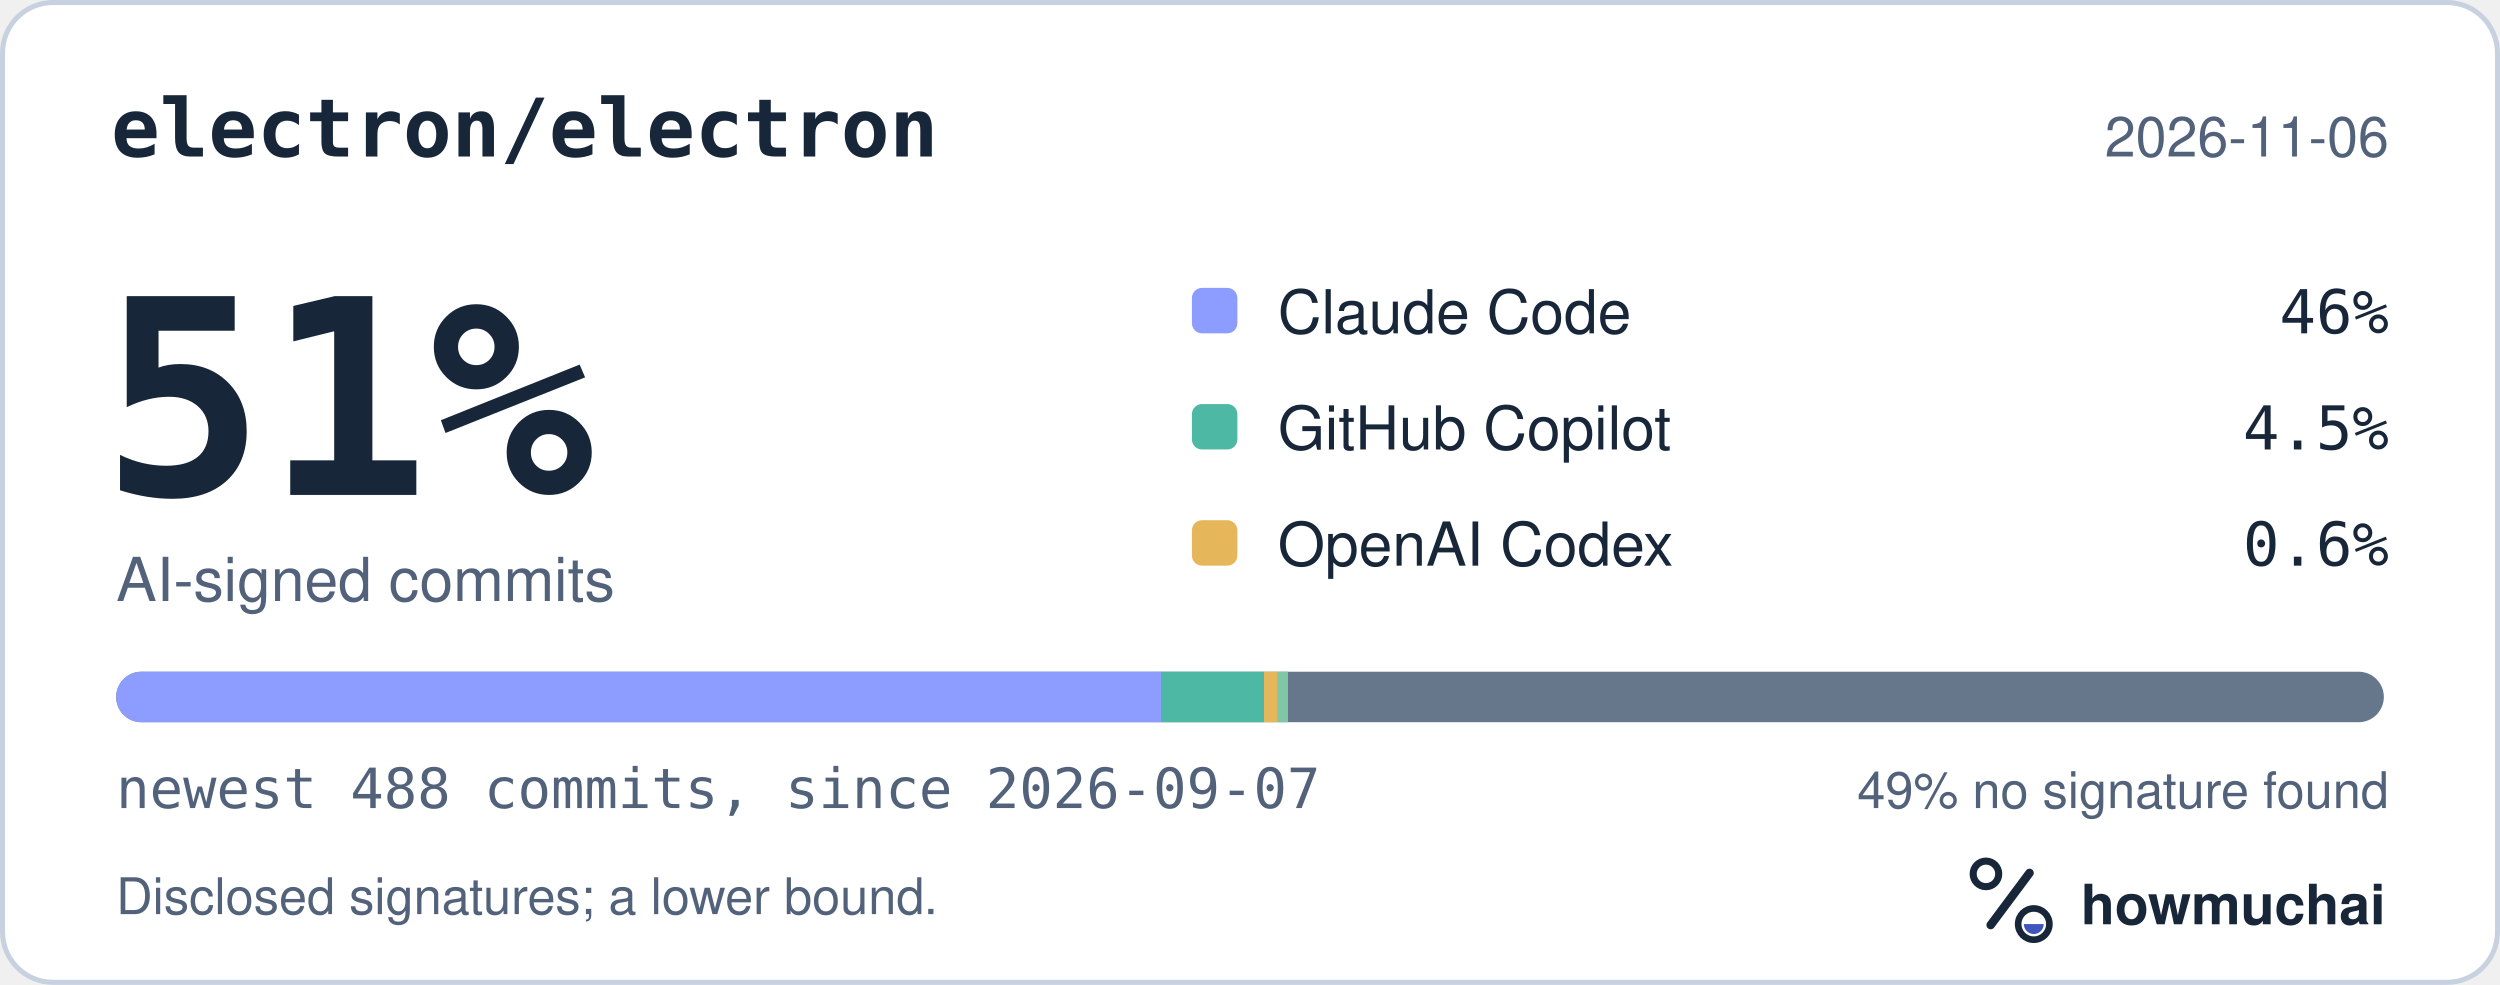
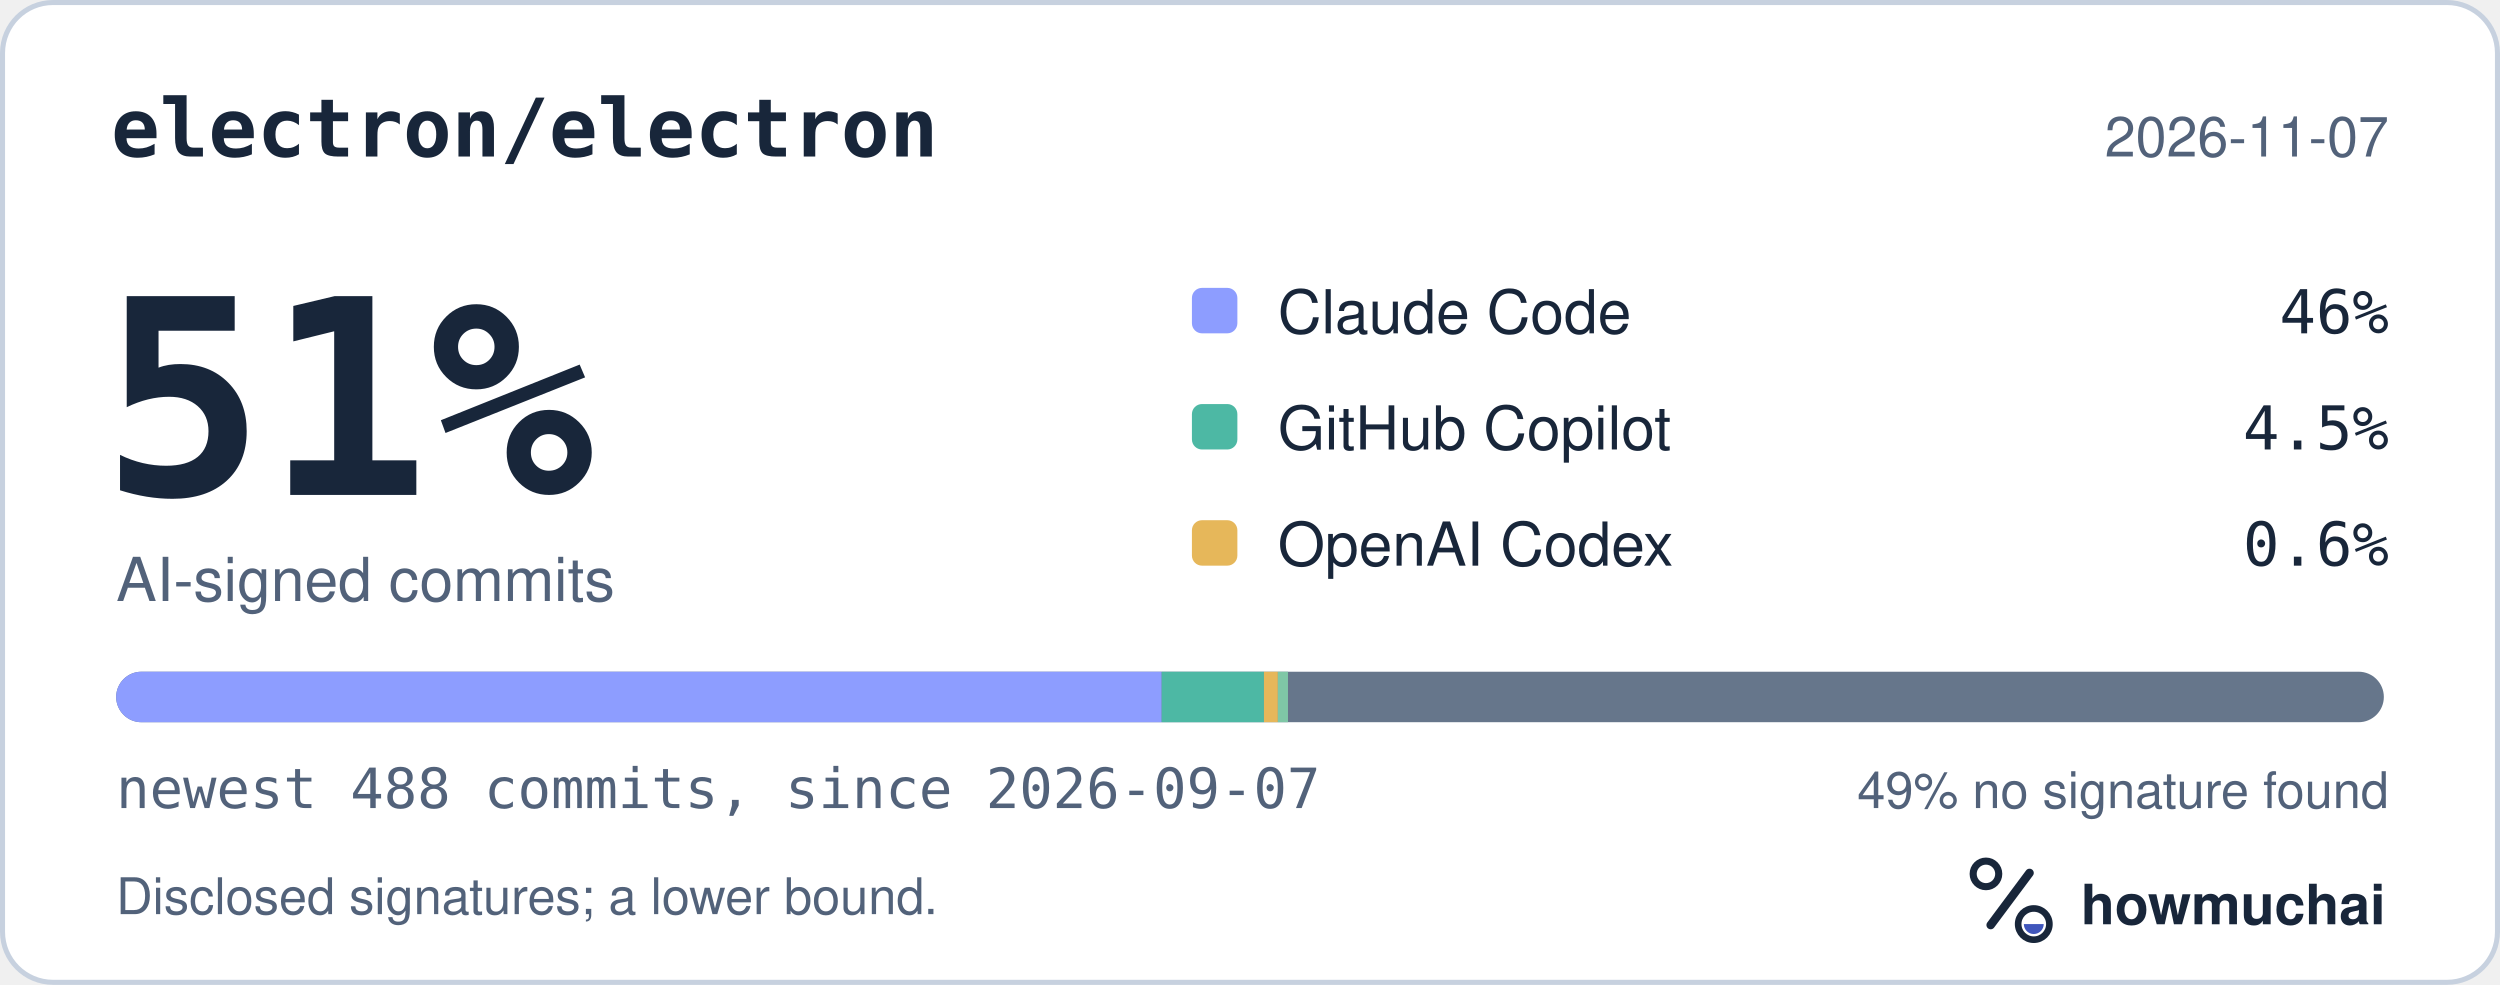
<svg xmlns="http://www.w3.org/2000/svg" width="495" height="195" viewBox="0 0 495 195" role="img" aria-labelledby="hm-t hm-d">
  <rect x="0.5" y="0.5" width="494" height="194" rx="10" fill="#FFFFFF" stroke="#C7D1DF" />
  <text x="22" y="31" fill="#18263A" font-family="ui-monospace, SF Mono, Menlo, Consolas, IBM Plex Mono, monospace" font-size="16" font-weight="600">electron/electron</text>
-   <text x="473" y="31" fill="#52627A" font-family="-apple-system, BlinkMacSystemFont, Segoe UI, Helvetica, Arial, Fira Sans, sans-serif" font-size="11" text-anchor="end">2026-11-06</text>
+   <text x="473" y="31" fill="#52627A" font-family="-apple-system, BlinkMacSystemFont, Segoe UI, Helvetica, Arial, Fira Sans, sans-serif" font-size="11" text-anchor="end">2026-11-07</text>
  <text x="20" y="98" fill="#18263A" font-family="ui-monospace, SF Mono, Menlo, Consolas, IBM Plex Mono, monospace" font-size="54" font-weight="700">51%</text>
  <text x="23" y="119" fill="#52627A" font-family="-apple-system, BlinkMacSystemFont, Segoe UI, Helvetica, Arial, Fira Sans, sans-serif" font-size="12">AI-signed commits</text>
  <rect x="236" y="57" width="9" height="9" rx="2" fill="#8D9DFF" />
  <text x="253" y="66" fill="#18263A" font-family="-apple-system, BlinkMacSystemFont, Segoe UI, Helvetica, Arial, Fira Sans, sans-serif" font-size="12">Claude Code</text>
  <text x="473" y="66" fill="#18263A" font-family="ui-monospace, SF Mono, Menlo, Consolas, IBM Plex Mono, monospace" font-size="12" text-anchor="end">46%</text>
  <rect x="236" y="80" width="9" height="9" rx="2" fill="#4DB8A4" />
  <text x="253" y="89" fill="#18263A" font-family="-apple-system, BlinkMacSystemFont, Segoe UI, Helvetica, Arial, Fira Sans, sans-serif" font-size="12">GitHub Copilot</text>
  <text x="473" y="89" fill="#18263A" font-family="ui-monospace, SF Mono, Menlo, Consolas, IBM Plex Mono, monospace" font-size="12" text-anchor="end">4.5%</text>
  <rect x="236" y="103" width="9" height="9" rx="2" fill="#E6B75A" />
  <text x="253" y="112" fill="#18263A" font-family="-apple-system, BlinkMacSystemFont, Segoe UI, Helvetica, Arial, Fira Sans, sans-serif" font-size="12">OpenAI Codex</text>
  <text x="473" y="112" fill="#18263A" font-family="ui-monospace, SF Mono, Menlo, Consolas, IBM Plex Mono, monospace" font-size="12" text-anchor="end">0.6%</text>
  <defs>
    <clipPath id="hm-bar">
      <rect x="23" y="133" width="449" height="10" rx="5" />
    </clipPath>
  </defs>
  <rect x="23" y="133" width="449" height="10" rx="5" fill="#66768B" />
  <g clip-path="url(#hm-bar)">
    <rect x="23.00" y="133" width="207.02" height="10" fill="#8D9DFF" />
    <rect x="230.02" y="133" width="20.24" height="10" fill="#4DB8A4" />
    <rect x="250.26" y="133" width="2.76" height="10" fill="#E6B75A" />
    <rect x="253.02" y="133" width="2.00" height="10" fill="#7FC7A6" />
  </g>
  <text x="23" y="160" fill="#52627A" font-family="ui-monospace, SF Mono, Menlo, Consolas, IBM Plex Mono, monospace" font-size="11">newest 488 commits, since 2026-09-07</text>
  <text x="473" y="160" fill="#52627A" font-family="-apple-system, BlinkMacSystemFont, Segoe UI, Helvetica, Arial, Fira Sans, sans-serif" font-size="10" text-anchor="end">49% no signature found</text>
  <text x="23" y="181" fill="#52627A" font-family="-apple-system, BlinkMacSystemFont, Segoe UI, Helvetica, Arial, Fira Sans, sans-serif" font-size="10">Disclosed signatures; a lower bound.</text>
  <g transform="translate(386 166) scale(0.046875)">
    <circle cx="154" cy="150" r="54" fill="none" stroke="#18263A" stroke-width="30" />
    <path d="M174 366 338 146" fill="none" stroke="#18263A" stroke-width="36" stroke-linecap="round" />
    <circle cx="356" cy="362" r="66" fill="none" stroke="#18263A" stroke-width="28" />
    <path d="M314 362a42 42 0 0 0 84 0Z" fill="#4056BC" />
  </g>
  <text x="412" y="183" fill="#18263A" font-family="-apple-system, BlinkMacSystemFont, Segoe UI, Helvetica, Arial, Fira Sans, sans-serif" font-size="11" font-weight="650">howmuchai</text>
</svg>
